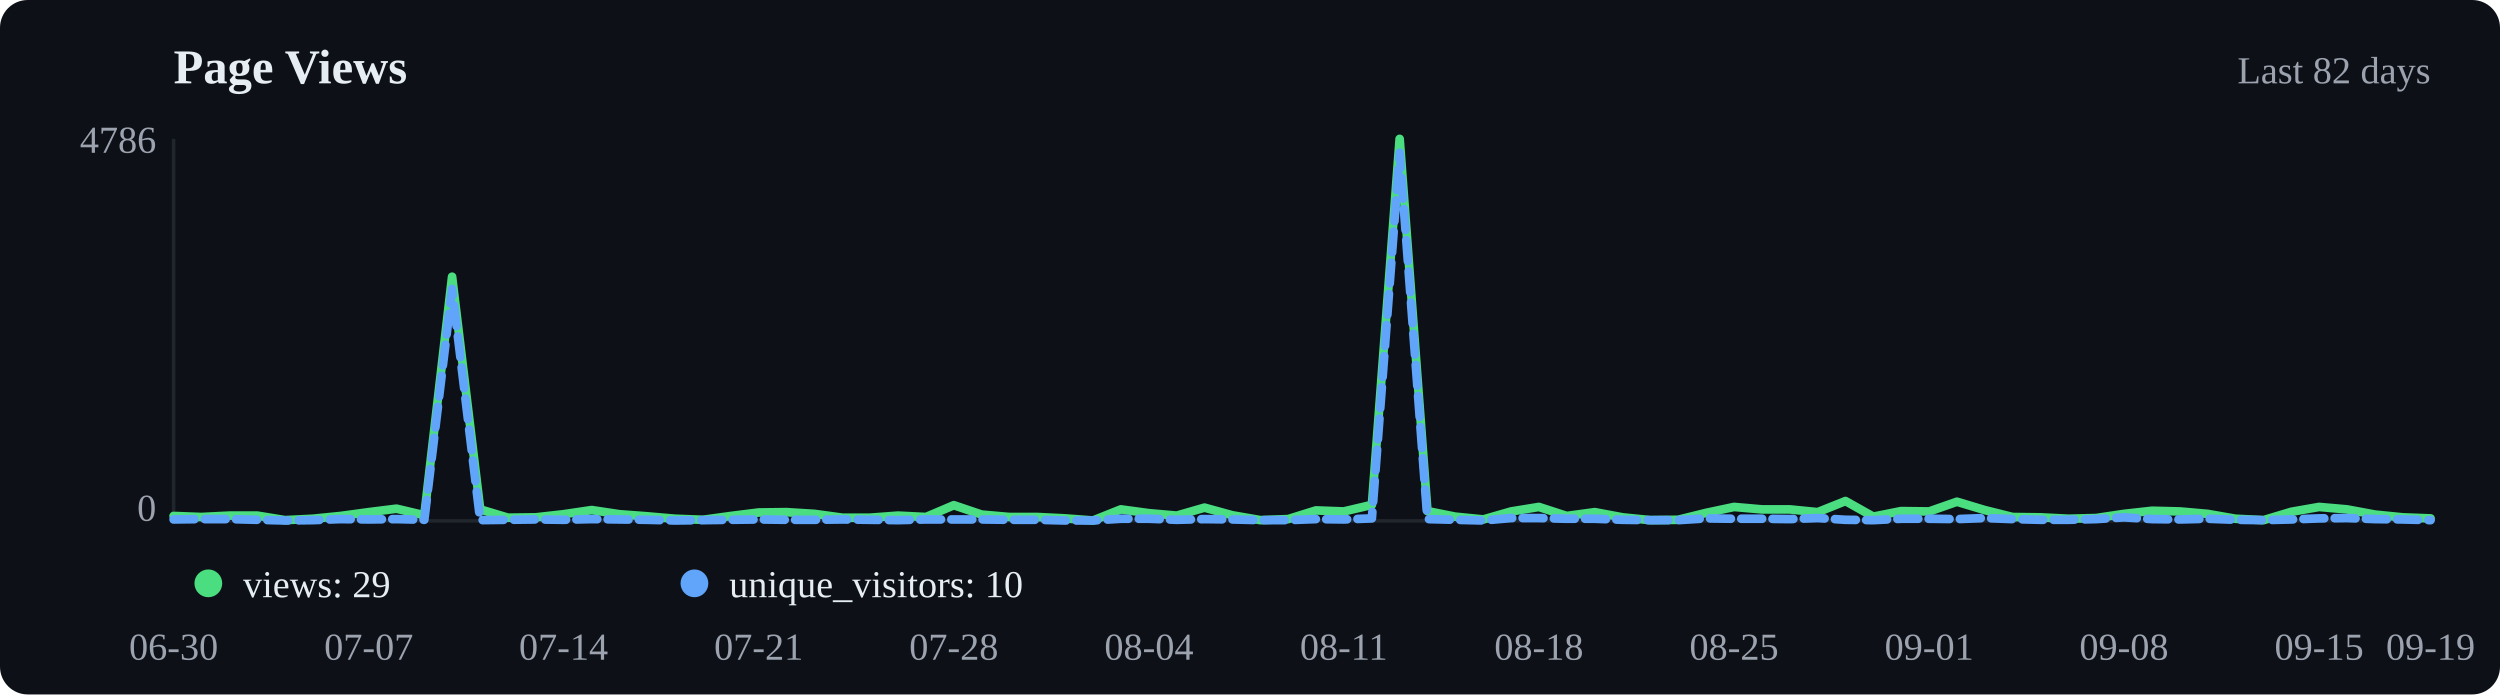
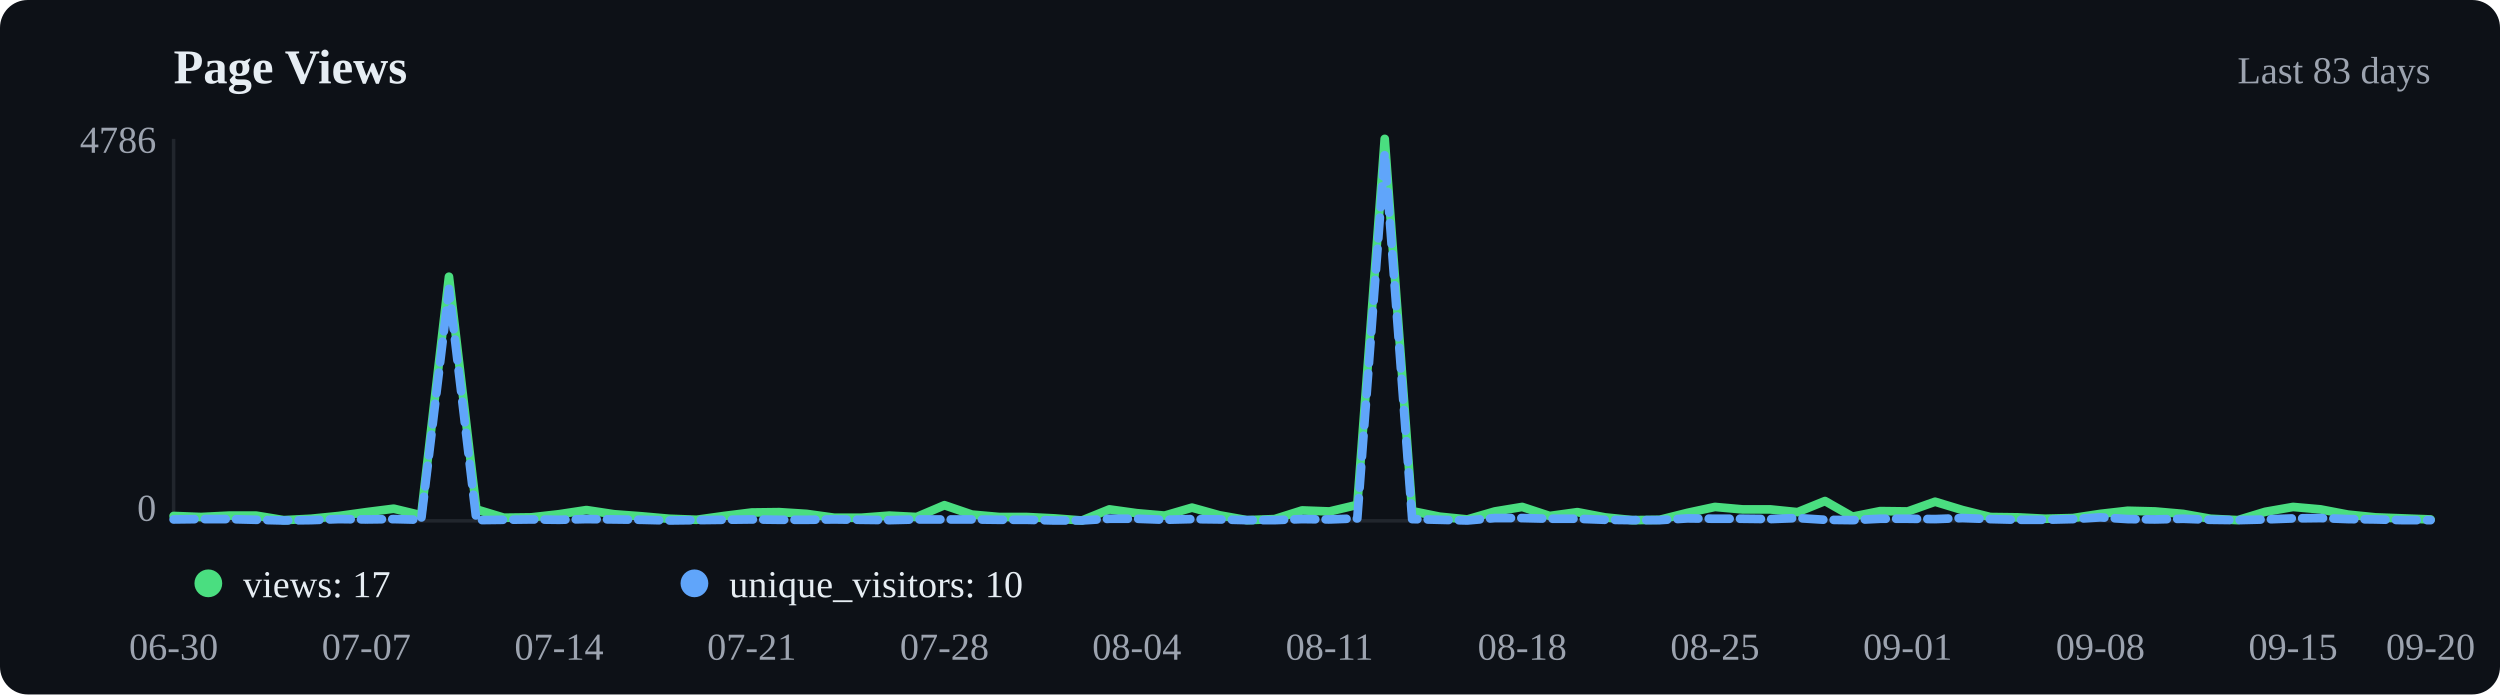
<svg xmlns="http://www.w3.org/2000/svg" viewBox="0 0 720 200" width="720" height="200">
  <rect width="720" height="200" fill="#0d1117" rx="8" />
  <text x="50" y="24" font-size="14" font-weight="600" fill="#e6edf3">Page Views</text>
-   <text x="700" y="24" text-anchor="end" font-size="11" fill="#9ca3af">Last 82 days</text>
+   <text x="700" y="24" text-anchor="end" font-size="11" fill="#9ca3af">Last 83 days</text>
  <line x1="50" y1="40" x2="50" y2="150" stroke="#21262d" />
  <line x1="50" y1="150" x2="700" y2="150" stroke="#21262d" />
-   <polyline points="50.0,148.6 58.0,148.9 66.0,148.5 74.1,148.5 82.1,149.8 90.1,149.4 98.1,148.6 106.2,147.5 114.2,146.5 122.2,148.4 130.2,79.7 138.3,146.7 146.3,149.1 154.3,149.0 162.3,148.1 170.4,146.9 178.4,148.1 186.4,148.7 194.4,149.4 202.5,149.7 210.5,148.6 218.5,147.6 226.5,147.5 234.6,148.0 242.6,149.1 250.6,149.1 258.6,148.5 266.7,148.9 274.7,145.5 282.7,148.2 290.7,148.9 298.8,148.9 306.8,149.3 314.8,149.9 322.8,146.7 330.9,147.8 338.9,148.5 346.9,146.2 354.9,148.4 363.0,149.8 371.0,149.5 379.0,147.0 387.0,147.3 395.1,145.4 403.1,40.0 411.1,147.2 419.1,148.8 427.2,149.6 435.2,147.3 443.2,146.0 451.2,148.6 459.3,147.5 467.3,149.0 475.3,149.8 483.3,149.7 491.4,147.7 499.4,146.0 507.4,146.7 515.4,146.7 523.5,147.5 531.5,144.3 539.5,148.8 547.5,147.2 555.6,147.3 563.6,144.5 571.6,146.9 579.6,148.9 587.7,149.0 595.7,149.4 603.7,149.2 611.7,148.0 619.8,147.1 627.8,147.3 635.8,148.0 643.8,149.4 651.9,149.8 659.9,147.4 667.9,146.0 675.9,146.7 684.0,148.2 692.0,149.0 700.0,149.3" fill="none" stroke="#4ade80" stroke-width="2.5" stroke-linecap="round" stroke-linejoin="round" />
-   <polyline points="50.0,149.6 58.0,149.5 66.0,149.5 74.1,149.7 82.1,149.9 90.1,149.8 98.1,149.5 106.2,149.6 114.2,149.5 122.2,149.7 130.2,83.2 138.3,149.8 146.3,149.7 154.3,149.6 162.3,149.7 170.4,149.5 178.4,149.6 186.4,149.7 194.4,149.9 202.5,149.8 210.5,149.7 218.5,149.6 226.5,149.7 234.6,149.7 242.6,149.6 250.6,149.7 258.6,149.8 266.7,149.6 274.7,149.6 282.7,149.6 290.7,149.7 298.8,149.7 306.8,149.9 314.8,149.9 322.8,149.4 330.9,149.4 338.9,149.7 346.9,149.5 354.9,149.6 363.0,149.8 371.0,149.8 379.0,149.5 387.0,149.6 395.1,149.3 403.1,44.0 411.1,149.5 419.1,149.7 427.2,149.9 435.2,149.2 443.2,149.2 451.2,149.4 459.3,149.4 467.3,149.7 475.3,149.8 483.3,149.8 491.4,149.3 499.4,149.4 507.4,149.4 515.4,149.5 523.5,149.2 531.5,149.7 539.5,149.8 547.5,149.4 555.6,149.4 563.6,149.5 571.6,149.2 579.6,149.5 587.7,149.7 595.7,149.7 603.7,149.5 611.7,149.0 619.8,149.5 627.8,149.6 635.8,149.4 643.8,149.7 651.9,149.8 659.9,149.6 667.9,149.3 675.9,149.2 684.0,149.5 692.0,149.6 700.0,149.8" fill="none" stroke="#60a5fa" stroke-width="2.5" stroke-linecap="round" stroke-linejoin="round" stroke-dasharray="6,3" />
+   <polyline points="50.0,148.6 57.9,148.9 65.9,148.5 73.8,148.5 81.7,149.8 89.6,149.4 97.6,148.6 105.5,147.5 113.4,146.5 121.3,148.4 129.3,79.7 137.2,146.7 145.1,149.1 153.0,149.0 161.0,148.1 168.9,146.9 176.8,148.1 184.8,148.7 192.7,149.4 200.6,149.7 208.5,148.6 216.5,147.6 224.4,147.5 232.3,148.0 240.2,149.1 248.2,149.1 256.1,148.5 264.0,148.9 272.0,145.5 279.9,148.2 287.8,148.9 295.7,148.9 303.7,149.3 311.6,149.9 319.5,146.7 327.4,147.8 335.4,148.5 343.3,146.2 351.2,148.4 359.1,149.8 367.1,149.5 375.0,147.0 382.9,147.3 390.9,145.4 398.8,40.0 406.7,147.2 414.6,148.8 422.6,149.6 430.5,147.3 438.4,146.0 446.3,148.6 454.3,147.5 462.2,149.0 470.1,149.8 478.0,149.7 486.0,147.7 493.9,146.0 501.8,146.7 509.8,146.7 517.7,147.5 525.6,144.3 533.5,148.8 541.5,147.2 549.4,147.3 557.3,144.5 565.2,146.9 573.2,148.9 581.1,149.0 589.0,149.4 597.0,149.2 604.9,148.0 612.8,147.1 620.7,147.3 628.7,148.0 636.6,149.4 644.5,149.8 652.4,147.4 660.4,146.0 668.3,146.7 676.2,148.2 684.1,149.0 692.1,149.3 700.0,149.6" fill="none" stroke="#4ade80" stroke-width="2.5" stroke-linecap="round" stroke-linejoin="round" />
+   <polyline points="50.0,149.6 57.9,149.5 65.9,149.5 73.8,149.7 81.7,149.9 89.6,149.8 97.6,149.5 105.5,149.6 113.4,149.5 121.3,149.7 129.3,83.2 137.2,149.8 145.1,149.7 153.0,149.6 161.0,149.7 168.9,149.5 176.8,149.6 184.8,149.7 192.7,149.9 200.6,149.8 208.5,149.7 216.5,149.6 224.4,149.7 232.3,149.7 240.2,149.6 248.2,149.7 256.1,149.8 264.0,149.6 272.0,149.6 279.9,149.6 287.8,149.7 295.7,149.7 303.7,149.9 311.6,149.9 319.5,149.4 327.4,149.4 335.4,149.7 343.3,149.5 351.2,149.6 359.1,149.8 367.1,149.8 375.0,149.5 382.9,149.6 390.9,149.3 398.8,44.0 406.7,149.5 414.6,149.7 422.6,149.9 430.5,149.2 438.4,149.2 446.3,149.4 454.3,149.4 462.2,149.7 470.1,149.8 478.0,149.8 486.0,149.3 493.9,149.4 501.8,149.4 509.8,149.5 517.7,149.2 525.6,149.7 533.5,149.8 541.5,149.4 549.4,149.4 557.3,149.5 565.2,149.2 573.2,149.5 581.1,149.7 589.0,149.7 597.0,149.5 604.9,149.0 612.8,149.5 620.7,149.6 628.7,149.4 636.6,149.7 644.5,149.8 652.4,149.6 660.4,149.3 668.3,149.2 676.2,149.5 684.1,149.6 692.1,149.8 700.0,149.8" fill="none" stroke="#60a5fa" stroke-width="2.5" stroke-linecap="round" stroke-linejoin="round" stroke-dasharray="6,3" />
  <circle cx="60" cy="168" r="4" fill="#4ade80" />
-   <text x="70" y="172" font-size="11" fill="#e6edf3">views: 29</text>
+   <text x="70" y="172" font-size="11" fill="#e6edf3">views: 17</text>
  <circle cx="200" cy="168" r="4" fill="#60a5fa" />
  <text x="210" y="172" font-size="11" fill="#e6edf3">unique_visitors: 10</text>
  <text x="50.0" y="190" text-anchor="middle" font-size="11" fill="#9ca3af">06-30</text>
-   <text x="106.2" y="190" text-anchor="middle" font-size="11" fill="#9ca3af">07-07</text>
-   <text x="162.3" y="190" text-anchor="middle" font-size="11" fill="#9ca3af">07-14</text>
-   <text x="218.5" y="190" text-anchor="middle" font-size="11" fill="#9ca3af">07-21</text>
-   <text x="274.7" y="190" text-anchor="middle" font-size="11" fill="#9ca3af">07-28</text>
-   <text x="330.9" y="190" text-anchor="middle" font-size="11" fill="#9ca3af">08-04</text>
-   <text x="387.0" y="190" text-anchor="middle" font-size="11" fill="#9ca3af">08-11</text>
-   <text x="443.2" y="190" text-anchor="middle" font-size="11" fill="#9ca3af">08-18</text>
-   <text x="499.4" y="190" text-anchor="middle" font-size="11" fill="#9ca3af">08-25</text>
-   <text x="555.6" y="190" text-anchor="middle" font-size="11" fill="#9ca3af">09-01</text>
-   <text x="611.7" y="190" text-anchor="middle" font-size="11" fill="#9ca3af">09-08</text>
-   <text x="667.9" y="190" text-anchor="middle" font-size="11" fill="#9ca3af">09-15</text>
-   <text x="700.0" y="190" text-anchor="middle" font-size="11" fill="#9ca3af">09-19</text>
+   <text x="105.5" y="190" text-anchor="middle" font-size="11" fill="#9ca3af">07-07</text>
+   <text x="161.0" y="190" text-anchor="middle" font-size="11" fill="#9ca3af">07-14</text>
+   <text x="216.5" y="190" text-anchor="middle" font-size="11" fill="#9ca3af">07-21</text>
+   <text x="272.0" y="190" text-anchor="middle" font-size="11" fill="#9ca3af">07-28</text>
+   <text x="327.4" y="190" text-anchor="middle" font-size="11" fill="#9ca3af">08-04</text>
+   <text x="382.9" y="190" text-anchor="middle" font-size="11" fill="#9ca3af">08-11</text>
+   <text x="438.4" y="190" text-anchor="middle" font-size="11" fill="#9ca3af">08-18</text>
+   <text x="493.9" y="190" text-anchor="middle" font-size="11" fill="#9ca3af">08-25</text>
+   <text x="549.4" y="190" text-anchor="middle" font-size="11" fill="#9ca3af">09-01</text>
+   <text x="604.9" y="190" text-anchor="middle" font-size="11" fill="#9ca3af">09-08</text>
+   <text x="660.4" y="190" text-anchor="middle" font-size="11" fill="#9ca3af">09-15</text>
+   <text x="700.0" y="190" text-anchor="middle" font-size="11" fill="#9ca3af">09-20</text>
  <text x="45" y="44" text-anchor="end" font-size="11" fill="#9ca3af">4786</text>
  <text x="45" y="150" text-anchor="end" font-size="11" fill="#9ca3af">0</text>
</svg>
